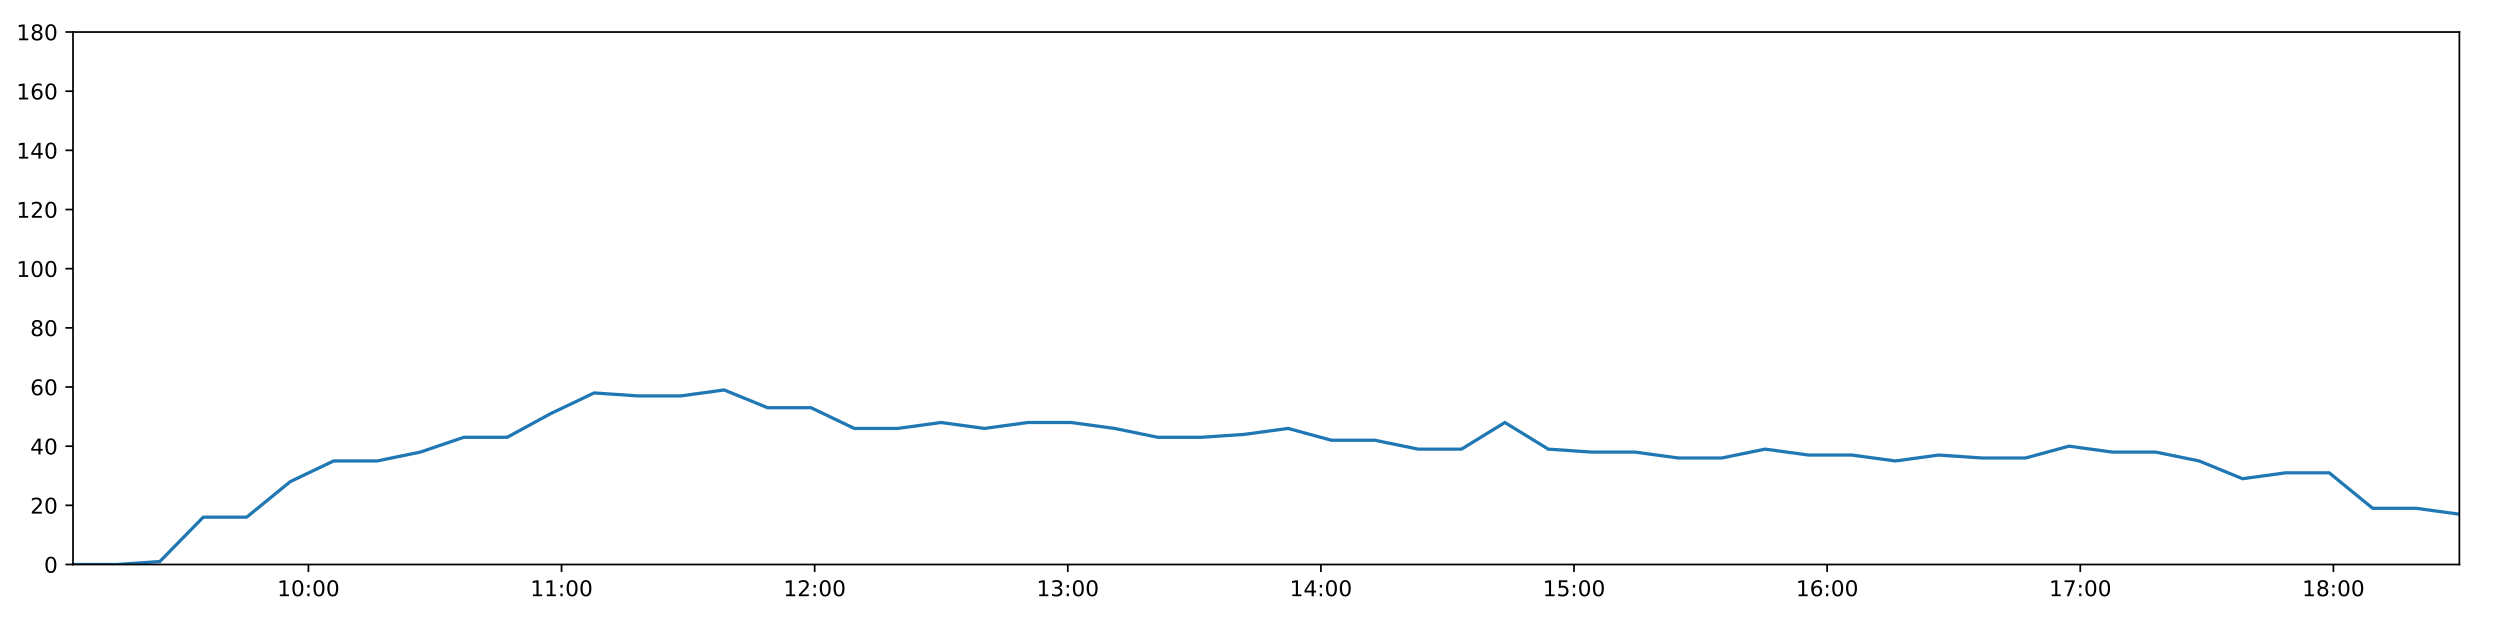
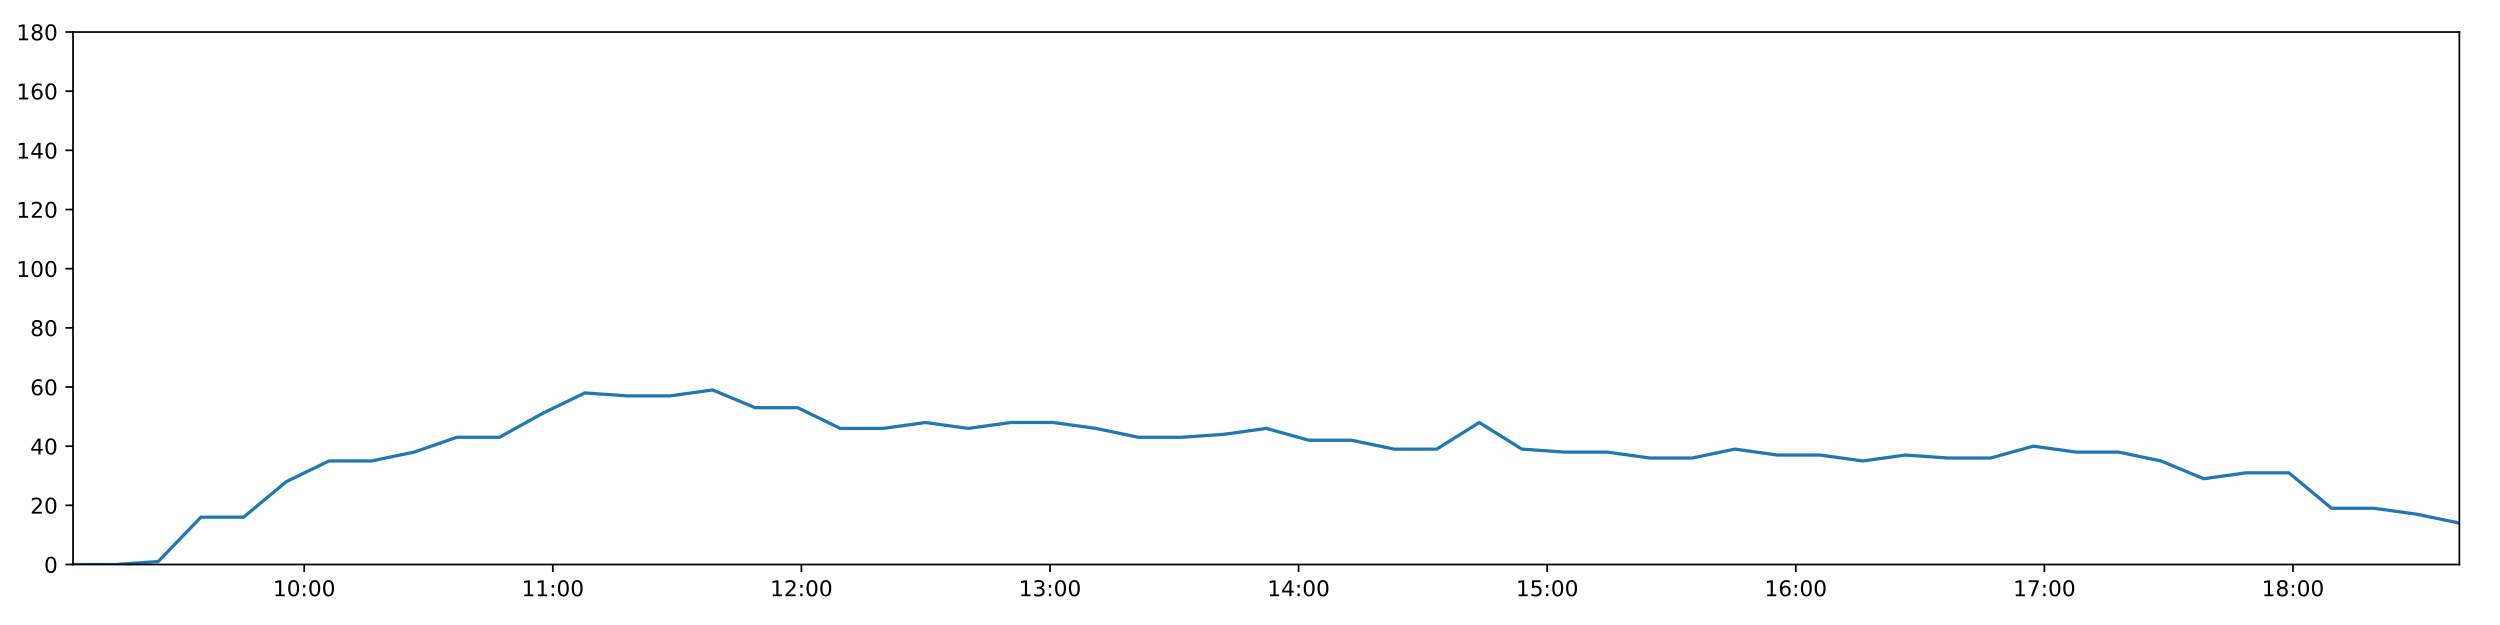
<svg xmlns="http://www.w3.org/2000/svg" xmlns:xlink="http://www.w3.org/1999/xlink" height="288pt" version="1.1" viewBox="0 0 1152 288" width="1152pt">
  <defs>
    <style type="text/css">
*{stroke-linecap:butt;stroke-linejoin:round;}
  </style>
  </defs>
  <g id="figure_1">
    <g id="patch_1">
      <path d="M 0 288  L 1152 288  L 1152 0  L 0 0  z " style="fill:#ffffff;" />
    </g>
    <g id="axes_1">
      <g id="patch_2">
        <path d="M 33.64 260.12  L 1133.28 260.12  L 1133.28 14.76  L 33.64 14.76  z " style="fill:#ffffff;" />
      </g>
      <g id="matplotlib.axis_1">
        <g id="xtick_1">
          <g id="line2d_1">
            <defs>
-               <path d="M 0 0  L 0 3.5  " id="m182a939f96" style="stroke:#000000;stroke-width:0.8;" />
-             </defs>
-             <g>
-               <use style="stroke:#000000;stroke-width:0.8;" x="142.121" xlink:href="#m182a939f96" y="260.12" />
+               <path d="M 0 0  L 0 3.5  " id="m3453e9a837" style="stroke:#000000;stroke-width:0.8;" />
+             </defs>
+             <g>
+               <use style="stroke:#000000;stroke-width:0.8;" x="140.181" xlink:href="#m3453e9a837" y="260.12" />
            </g>
          </g>
          <g id="text_1">
            <defs>
              <path d="M 12.406 8.297  L 28.516 8.297  L 28.516 63.922  L 10.984 60.406  L 10.984 69.391  L 28.422 72.906  L 38.281 72.906  L 38.281 8.297  L 54.391 8.297  L 54.391 0  L 12.406 0  z " id="DejaVuSans-49" />
              <path d="M 31.781 66.406  Q 24.172 66.406 20.328 58.906  Q 16.5 51.422 16.5 36.375  Q 16.5 21.391 20.328 13.891  Q 24.172 6.391 31.781 6.391  Q 39.453 6.391 43.281 13.891  Q 47.125 21.391 47.125 36.375  Q 47.125 51.422 43.281 58.906  Q 39.453 66.406 31.781 66.406  z M 31.781 74.219  Q 44.047 74.219 50.516 64.516  Q 56.984 54.828 56.984 36.375  Q 56.984 17.969 50.516 8.266  Q 44.047 -1.422 31.781 -1.422  Q 19.531 -1.422 13.062 8.266  Q 6.594 17.969 6.594 36.375  Q 6.594 54.828 13.062 64.516  Q 19.531 74.219 31.781 74.219  z " id="DejaVuSans-48" />
              <path d="M 11.719 12.406  L 22.016 12.406  L 22.016 0  L 11.719 0  z M 11.719 51.703  L 22.016 51.703  L 22.016 39.312  L 11.719 39.312  z " id="DejaVuSans-58" />
            </defs>
-             <g transform="translate(127.7115 274.7184)scale(0.1 -0.1)">
+             <g transform="translate(125.7714 274.7184)scale(0.1 -0.1)">
              <use xlink:href="#DejaVuSans-49" />
              <use x="63.623" xlink:href="#DejaVuSans-48" />
              <use x="127.246" xlink:href="#DejaVuSans-58" />
              <use x="160.938" xlink:href="#DejaVuSans-48" />
              <use x="224.561" xlink:href="#DejaVuSans-48" />
            </g>
          </g>
        </g>
        <g id="xtick_2">
          <g id="line2d_2">
            <g>
-               <use style="stroke:#000000;stroke-width:0.8;" x="258.76" xlink:href="#m182a939f96" y="260.12" />
+               <use style="stroke:#000000;stroke-width:0.8;" x="254.734" xlink:href="#m3453e9a837" y="260.12" />
            </g>
          </g>
          <g id="text_2">
-             <g transform="translate(244.3504 274.7184)scale(0.1 -0.1)">
+             <g transform="translate(240.3243 274.7184)scale(0.1 -0.1)">
              <use xlink:href="#DejaVuSans-49" />
              <use x="63.623" xlink:href="#DejaVuSans-49" />
              <use x="127.246" xlink:href="#DejaVuSans-58" />
              <use x="160.938" xlink:href="#DejaVuSans-48" />
              <use x="224.561" xlink:href="#DejaVuSans-48" />
            </g>
          </g>
        </g>
        <g id="xtick_3">
          <g id="line2d_3">
            <g>
-               <use style="stroke:#000000;stroke-width:0.8;" x="375.399" xlink:href="#m182a939f96" y="260.12" />
+               <use style="stroke:#000000;stroke-width:0.8;" x="369.286" xlink:href="#m3453e9a837" y="260.12" />
            </g>
          </g>
          <g id="text_3">
            <defs>
              <path d="M 19.188 8.297  L 53.609 8.297  L 53.609 0  L 7.328 0  L 7.328 8.297  Q 12.938 14.109 22.625 23.891  Q 32.328 33.688 34.812 36.531  Q 39.547 41.844 41.422 45.531  Q 43.312 49.219 43.312 52.781  Q 43.312 58.594 39.234 62.25  Q 35.156 65.922 28.609 65.922  Q 23.969 65.922 18.812 64.312  Q 13.672 62.703 7.812 59.422  L 7.812 69.391  Q 13.766 71.781 18.938 73  Q 24.125 74.219 28.422 74.219  Q 39.75 74.219 46.484 68.547  Q 53.219 62.891 53.219 53.422  Q 53.219 48.922 51.531 44.891  Q 49.859 40.875 45.406 35.406  Q 44.188 33.984 37.641 27.219  Q 31.109 20.453 19.188 8.297  z " id="DejaVuSans-50" />
            </defs>
-             <g transform="translate(360.9892 274.7184)scale(0.1 -0.1)">
+             <g transform="translate(354.8771 274.7184)scale(0.1 -0.1)">
              <use xlink:href="#DejaVuSans-49" />
              <use x="63.623" xlink:href="#DejaVuSans-50" />
              <use x="127.246" xlink:href="#DejaVuSans-58" />
              <use x="160.938" xlink:href="#DejaVuSans-48" />
              <use x="224.561" xlink:href="#DejaVuSans-48" />
            </g>
          </g>
        </g>
        <g id="xtick_4">
          <g id="line2d_4">
            <g>
-               <use style="stroke:#000000;stroke-width:0.8;" x="492.037" xlink:href="#m182a939f96" y="260.12" />
+               <use style="stroke:#000000;stroke-width:0.8;" x="483.839" xlink:href="#m3453e9a837" y="260.12" />
            </g>
          </g>
          <g id="text_4">
            <defs>
              <path d="M 40.578 39.312  Q 47.656 37.797 51.625 33  Q 55.609 28.219 55.609 21.188  Q 55.609 10.406 48.188 4.484  Q 40.766 -1.422 27.094 -1.422  Q 22.516 -1.422 17.656 -0.516  Q 12.797 0.391 7.625 2.203  L 7.625 11.719  Q 11.719 9.328 16.594 8.109  Q 21.484 6.891 26.812 6.891  Q 36.078 6.891 40.938 10.547  Q 45.797 14.203 45.797 21.188  Q 45.797 27.641 41.281 31.266  Q 36.766 34.906 28.719 34.906  L 20.219 34.906  L 20.219 43.016  L 29.109 43.016  Q 36.375 43.016 40.234 45.922  Q 44.094 48.828 44.094 54.297  Q 44.094 59.906 40.109 62.906  Q 36.141 65.922 28.719 65.922  Q 24.656 65.922 20.016 65.031  Q 15.375 64.156 9.812 62.312  L 9.812 71.094  Q 15.438 72.656 20.344 73.438  Q 25.25 74.219 29.594 74.219  Q 40.828 74.219 47.359 69.109  Q 53.906 64.016 53.906 55.328  Q 53.906 49.266 50.438 45.094  Q 46.969 40.922 40.578 39.312  z " id="DejaVuSans-51" />
            </defs>
-             <g transform="translate(477.628 274.7184)scale(0.1 -0.1)">
+             <g transform="translate(469.43 274.7184)scale(0.1 -0.1)">
              <use xlink:href="#DejaVuSans-49" />
              <use x="63.623" xlink:href="#DejaVuSans-51" />
              <use x="127.246" xlink:href="#DejaVuSans-58" />
              <use x="160.938" xlink:href="#DejaVuSans-48" />
              <use x="224.561" xlink:href="#DejaVuSans-48" />
            </g>
          </g>
        </g>
        <g id="xtick_5">
          <g id="line2d_5">
            <g>
-               <use style="stroke:#000000;stroke-width:0.8;" x="608.676" xlink:href="#m182a939f96" y="260.12" />
+               <use style="stroke:#000000;stroke-width:0.8;" x="598.392" xlink:href="#m3453e9a837" y="260.12" />
            </g>
          </g>
          <g id="text_5">
            <defs>
              <path d="M 37.797 64.312  L 12.891 25.391  L 37.797 25.391  z M 35.203 72.906  L 47.609 72.906  L 47.609 25.391  L 58.016 25.391  L 58.016 17.188  L 47.609 17.188  L 47.609 0  L 37.797 0  L 37.797 17.188  L 4.891 17.188  L 4.891 26.703  z " id="DejaVuSans-52" />
            </defs>
-             <g transform="translate(594.2669 274.7184)scale(0.1 -0.1)">
+             <g transform="translate(583.9828 274.7184)scale(0.1 -0.1)">
              <use xlink:href="#DejaVuSans-49" />
              <use x="63.623" xlink:href="#DejaVuSans-52" />
              <use x="127.246" xlink:href="#DejaVuSans-58" />
              <use x="160.938" xlink:href="#DejaVuSans-48" />
              <use x="224.561" xlink:href="#DejaVuSans-48" />
            </g>
          </g>
        </g>
        <g id="xtick_6">
          <g id="line2d_6">
            <g>
-               <use style="stroke:#000000;stroke-width:0.8;" x="725.315" xlink:href="#m182a939f96" y="260.12" />
+               <use style="stroke:#000000;stroke-width:0.8;" x="712.945" xlink:href="#m3453e9a837" y="260.12" />
            </g>
          </g>
          <g id="text_6">
            <defs>
              <path d="M 10.797 72.906  L 49.516 72.906  L 49.516 64.594  L 19.828 64.594  L 19.828 46.734  Q 21.969 47.469 24.109 47.828  Q 26.266 48.188 28.422 48.188  Q 40.625 48.188 47.75 41.5  Q 54.891 34.812 54.891 23.391  Q 54.891 11.625 47.562 5.094  Q 40.234 -1.422 26.906 -1.422  Q 22.312 -1.422 17.547 -0.641  Q 12.797 0.141 7.719 1.703  L 7.719 11.625  Q 12.109 9.234 16.797 8.062  Q 21.484 6.891 26.703 6.891  Q 35.156 6.891 40.078 11.328  Q 45.016 15.766 45.016 23.391  Q 45.016 31 40.078 35.438  Q 35.156 39.891 26.703 39.891  Q 22.75 39.891 18.812 39.016  Q 14.891 38.141 10.797 36.281  z " id="DejaVuSans-53" />
            </defs>
-             <g transform="translate(710.9057 274.7184)scale(0.1 -0.1)">
+             <g transform="translate(698.5357 274.7184)scale(0.1 -0.1)">
              <use xlink:href="#DejaVuSans-49" />
              <use x="63.623" xlink:href="#DejaVuSans-53" />
              <use x="127.246" xlink:href="#DejaVuSans-58" />
              <use x="160.938" xlink:href="#DejaVuSans-48" />
              <use x="224.561" xlink:href="#DejaVuSans-48" />
            </g>
          </g>
        </g>
        <g id="xtick_7">
          <g id="line2d_7">
            <g>
-               <use style="stroke:#000000;stroke-width:0.8;" x="841.954" xlink:href="#m182a939f96" y="260.12" />
+               <use style="stroke:#000000;stroke-width:0.8;" x="827.498" xlink:href="#m3453e9a837" y="260.12" />
            </g>
          </g>
          <g id="text_7">
            <defs>
              <path d="M 33.016 40.375  Q 26.375 40.375 22.484 35.828  Q 18.609 31.297 18.609 23.391  Q 18.609 15.531 22.484 10.953  Q 26.375 6.391 33.016 6.391  Q 39.656 6.391 43.531 10.953  Q 47.406 15.531 47.406 23.391  Q 47.406 31.297 43.531 35.828  Q 39.656 40.375 33.016 40.375  z M 52.594 71.297  L 52.594 62.312  Q 48.875 64.062 45.094 64.984  Q 41.312 65.922 37.594 65.922  Q 27.828 65.922 22.672 59.328  Q 17.531 52.734 16.797 39.406  Q 19.672 43.656 24.016 45.922  Q 28.375 48.188 33.594 48.188  Q 44.578 48.188 50.953 41.516  Q 57.328 34.859 57.328 23.391  Q 57.328 12.156 50.688 5.359  Q 44.047 -1.422 33.016 -1.422  Q 20.359 -1.422 13.672 8.266  Q 6.984 17.969 6.984 36.375  Q 6.984 53.656 15.188 63.938  Q 23.391 74.219 37.203 74.219  Q 40.922 74.219 44.703 73.484  Q 48.484 72.75 52.594 71.297  z " id="DejaVuSans-54" />
            </defs>
-             <g transform="translate(827.5446 274.7184)scale(0.1 -0.1)">
+             <g transform="translate(813.0885 274.7184)scale(0.1 -0.1)">
              <use xlink:href="#DejaVuSans-49" />
              <use x="63.623" xlink:href="#DejaVuSans-54" />
              <use x="127.246" xlink:href="#DejaVuSans-58" />
              <use x="160.938" xlink:href="#DejaVuSans-48" />
              <use x="224.561" xlink:href="#DejaVuSans-48" />
            </g>
          </g>
        </g>
        <g id="xtick_8">
          <g id="line2d_8">
            <g>
-               <use style="stroke:#000000;stroke-width:0.8;" x="958.593" xlink:href="#m182a939f96" y="260.12" />
+               <use style="stroke:#000000;stroke-width:0.8;" x="942.051" xlink:href="#m3453e9a837" y="260.12" />
            </g>
          </g>
          <g id="text_8">
            <defs>
              <path d="M 8.203 72.906  L 55.078 72.906  L 55.078 68.703  L 28.609 0  L 18.312 0  L 43.219 64.594  L 8.203 64.594  z " id="DejaVuSans-55" />
            </defs>
-             <g transform="translate(944.1834 274.7184)scale(0.1 -0.1)">
+             <g transform="translate(927.6414 274.7184)scale(0.1 -0.1)">
              <use xlink:href="#DejaVuSans-49" />
              <use x="63.623" xlink:href="#DejaVuSans-55" />
              <use x="127.246" xlink:href="#DejaVuSans-58" />
              <use x="160.938" xlink:href="#DejaVuSans-48" />
              <use x="224.561" xlink:href="#DejaVuSans-48" />
            </g>
          </g>
        </g>
        <g id="xtick_9">
          <g id="line2d_9">
            <g>
-               <use style="stroke:#000000;stroke-width:0.8;" x="1075.232" xlink:href="#m182a939f96" y="260.12" />
+               <use style="stroke:#000000;stroke-width:0.8;" x="1056.604" xlink:href="#m3453e9a837" y="260.12" />
            </g>
          </g>
          <g id="text_9">
            <defs>
              <path d="M 31.781 34.625  Q 24.75 34.625 20.719 30.859  Q 16.703 27.094 16.703 20.516  Q 16.703 13.922 20.719 10.156  Q 24.75 6.391 31.781 6.391  Q 38.812 6.391 42.859 10.172  Q 46.922 13.969 46.922 20.516  Q 46.922 27.094 42.891 30.859  Q 38.875 34.625 31.781 34.625  z M 21.922 38.812  Q 15.578 40.375 12.031 44.719  Q 8.5 49.078 8.5 55.328  Q 8.5 64.062 14.719 69.141  Q 20.953 74.219 31.781 74.219  Q 42.672 74.219 48.875 69.141  Q 55.078 64.062 55.078 55.328  Q 55.078 49.078 51.531 44.719  Q 48 40.375 41.703 38.812  Q 48.828 37.156 52.797 32.312  Q 56.781 27.484 56.781 20.516  Q 56.781 9.906 50.312 4.234  Q 43.844 -1.422 31.781 -1.422  Q 19.734 -1.422 13.25 4.234  Q 6.781 9.906 6.781 20.516  Q 6.781 27.484 10.781 32.312  Q 14.797 37.156 21.922 38.812  z M 18.312 54.391  Q 18.312 48.734 21.844 45.562  Q 25.391 42.391 31.781 42.391  Q 38.141 42.391 41.719 45.562  Q 45.312 48.734 45.312 54.391  Q 45.312 60.062 41.719 63.234  Q 38.141 66.406 31.781 66.406  Q 25.391 66.406 21.844 63.234  Q 18.312 60.062 18.312 54.391  z " id="DejaVuSans-56" />
            </defs>
-             <g transform="translate(1060.822 274.7184)scale(0.1 -0.1)">
+             <g transform="translate(1042.194 274.7184)scale(0.1 -0.1)">
              <use xlink:href="#DejaVuSans-49" />
              <use x="63.623" xlink:href="#DejaVuSans-56" />
              <use x="127.246" xlink:href="#DejaVuSans-58" />
              <use x="160.938" xlink:href="#DejaVuSans-48" />
              <use x="224.561" xlink:href="#DejaVuSans-48" />
            </g>
          </g>
        </g>
      </g>
      <g id="matplotlib.axis_2">
        <g id="ytick_1">
          <g id="line2d_10">
            <defs>
-               <path d="M 0 0  L -3.5 0  " id="m776508aa17" style="stroke:#000000;stroke-width:0.8;" />
-             </defs>
-             <g>
-               <use style="stroke:#000000;stroke-width:0.8;" x="33.64" xlink:href="#m776508aa17" y="260.12" />
+               <path d="M 0 0  L -3.5 0  " id="me49367bf6c" style="stroke:#000000;stroke-width:0.8;" />
+             </defs>
+             <g>
+               <use style="stroke:#000000;stroke-width:0.8;" x="33.64" xlink:href="#me49367bf6c" y="260.12" />
            </g>
          </g>
          <g id="text_10">
            <g transform="translate(20.2775 263.9192)scale(0.1 -0.1)">
              <use xlink:href="#DejaVuSans-48" />
            </g>
          </g>
        </g>
        <g id="ytick_2">
          <g id="line2d_11">
            <g>
-               <use style="stroke:#000000;stroke-width:0.8;" x="33.64" xlink:href="#m776508aa17" y="232.858" />
+               <use style="stroke:#000000;stroke-width:0.8;" x="33.64" xlink:href="#me49367bf6c" y="232.858" />
            </g>
          </g>
          <g id="text_11">
            <g transform="translate(13.915 236.657)scale(0.1 -0.1)">
              <use xlink:href="#DejaVuSans-50" />
              <use x="63.623" xlink:href="#DejaVuSans-48" />
            </g>
          </g>
        </g>
        <g id="ytick_3">
          <g id="line2d_12">
            <g>
-               <use style="stroke:#000000;stroke-width:0.8;" x="33.64" xlink:href="#m776508aa17" y="205.596" />
+               <use style="stroke:#000000;stroke-width:0.8;" x="33.64" xlink:href="#me49367bf6c" y="205.596" />
            </g>
          </g>
          <g id="text_12">
            <g transform="translate(13.915 209.3948)scale(0.1 -0.1)">
              <use xlink:href="#DejaVuSans-52" />
              <use x="63.623" xlink:href="#DejaVuSans-48" />
            </g>
          </g>
        </g>
        <g id="ytick_4">
          <g id="line2d_13">
            <g>
-               <use style="stroke:#000000;stroke-width:0.8;" x="33.64" xlink:href="#m776508aa17" y="178.333" />
+               <use style="stroke:#000000;stroke-width:0.8;" x="33.64" xlink:href="#me49367bf6c" y="178.333" />
            </g>
          </g>
          <g id="text_13">
            <g transform="translate(13.915 182.1326)scale(0.1 -0.1)">
              <use xlink:href="#DejaVuSans-54" />
              <use x="63.623" xlink:href="#DejaVuSans-48" />
            </g>
          </g>
        </g>
        <g id="ytick_5">
          <g id="line2d_14">
            <g>
-               <use style="stroke:#000000;stroke-width:0.8;" x="33.64" xlink:href="#m776508aa17" y="151.071" />
+               <use style="stroke:#000000;stroke-width:0.8;" x="33.64" xlink:href="#me49367bf6c" y="151.071" />
            </g>
          </g>
          <g id="text_14">
            <g transform="translate(13.915 154.8703)scale(0.1 -0.1)">
              <use xlink:href="#DejaVuSans-56" />
              <use x="63.623" xlink:href="#DejaVuSans-48" />
            </g>
          </g>
        </g>
        <g id="ytick_6">
          <g id="line2d_15">
            <g>
-               <use style="stroke:#000000;stroke-width:0.8;" x="33.64" xlink:href="#m776508aa17" y="123.809" />
+               <use style="stroke:#000000;stroke-width:0.8;" x="33.64" xlink:href="#me49367bf6c" y="123.809" />
            </g>
          </g>
          <g id="text_15">
            <g transform="translate(7.5525 127.6081)scale(0.1 -0.1)">
              <use xlink:href="#DejaVuSans-49" />
              <use x="63.623" xlink:href="#DejaVuSans-48" />
              <use x="127.246" xlink:href="#DejaVuSans-48" />
            </g>
          </g>
        </g>
        <g id="ytick_7">
          <g id="line2d_16">
            <g>
-               <use style="stroke:#000000;stroke-width:0.8;" x="33.64" xlink:href="#m776508aa17" y="96.547" />
+               <use style="stroke:#000000;stroke-width:0.8;" x="33.64" xlink:href="#me49367bf6c" y="96.547" />
            </g>
          </g>
          <g id="text_16">
            <g transform="translate(7.5525 100.3459)scale(0.1 -0.1)">
              <use xlink:href="#DejaVuSans-49" />
              <use x="63.623" xlink:href="#DejaVuSans-50" />
              <use x="127.246" xlink:href="#DejaVuSans-48" />
            </g>
          </g>
        </g>
        <g id="ytick_8">
          <g id="line2d_17">
            <g>
-               <use style="stroke:#000000;stroke-width:0.8;" x="33.64" xlink:href="#m776508aa17" y="69.284" />
+               <use style="stroke:#000000;stroke-width:0.8;" x="33.64" xlink:href="#me49367bf6c" y="69.284" />
            </g>
          </g>
          <g id="text_17">
            <g transform="translate(7.5525 73.08366)scale(0.1 -0.1)">
              <use xlink:href="#DejaVuSans-49" />
              <use x="63.623" xlink:href="#DejaVuSans-52" />
              <use x="127.246" xlink:href="#DejaVuSans-48" />
            </g>
          </g>
        </g>
        <g id="ytick_9">
          <g id="line2d_18">
            <g>
-               <use style="stroke:#000000;stroke-width:0.8;" x="33.64" xlink:href="#m776508aa17" y="42.022" />
+               <use style="stroke:#000000;stroke-width:0.8;" x="33.64" xlink:href="#me49367bf6c" y="42.022" />
            </g>
          </g>
          <g id="text_18">
            <g transform="translate(7.5525 45.82144)scale(0.1 -0.1)">
              <use xlink:href="#DejaVuSans-49" />
              <use x="63.623" xlink:href="#DejaVuSans-54" />
              <use x="127.246" xlink:href="#DejaVuSans-48" />
            </g>
          </g>
        </g>
        <g id="ytick_10">
          <g id="line2d_19">
            <g>
-               <use style="stroke:#000000;stroke-width:0.8;" x="33.64" xlink:href="#m776508aa17" y="14.76" />
+               <use style="stroke:#000000;stroke-width:0.8;" x="33.64" xlink:href="#me49367bf6c" y="14.76" />
            </g>
          </g>
          <g id="text_19">
            <g transform="translate(7.5525 18.55922)scale(0.1 -0.1)">
              <use xlink:href="#DejaVuSans-49" />
              <use x="63.623" xlink:href="#DejaVuSans-56" />
              <use x="127.246" xlink:href="#DejaVuSans-48" />
            </g>
          </g>
        </g>
      </g>
      <g id="line2d_20">
-         <path clip-path="url(#pceab0542a1)" d="M 33.64 260.12  L 53.633 260.12  L 73.63 258.757  L 93.654 238.31  L 113.674 238.31  L 133.716 221.953  L 153.698 212.411  L 173.718 212.411  L 193.7 208.322  L 213.723 201.506  L 233.71 201.506  L 253.729 190.601  L 273.755 181.06  L 293.749 182.423  L 313.735 182.423  L 333.724 179.696  L 353.698 187.875  L 373.69 187.875  L 393.669 197.417  L 413.667 197.417  L 433.642 194.691  L 453.619 197.417  L 473.603 194.691  L 493.596 194.691  L 513.578 197.417  L 533.553 201.506  L 553.531 201.506  L 573.521 200.143  L 593.544 197.417  L 613.528 202.869  L 633.512 202.869  L 653.493 206.959  L 673.469 206.959  L 693.449 194.691  L 713.427 206.959  L 733.43 208.322  L 753.41 208.322  L 773.386 211.048  L 793.364 211.048  L 813.341 206.959  L 833.363 209.685  L 853.34 209.685  L 873.366 212.411  L 893.365 209.685  L 913.347 211.048  L 933.368 211.048  L 953.351 205.596  L 973.392 208.322  L 993.379 208.322  L 1013.359 212.411  L 1033.338 220.59  L 1053.319 217.864  L 1073.293 217.864  L 1093.32 234.221  L 1113.298 234.221  L 1133.28 236.947  " style="fill:none;stroke:#1f77b4;stroke-linecap:square;stroke-width:1.5;" />
+         <path clip-path="url(#p4bfc4f9e3d)" d="M 33.64 260.12  L 53.276 260.12  L 72.914 258.757  L 92.581 238.31  L 112.242 238.31  L 131.926 221.953  L 151.551 212.411  L 171.212 212.411  L 190.838 208.322  L 210.502 201.506  L 230.132 201.506  L 249.793 190.601  L 269.461 181.06  L 289.098 182.423  L 308.725 182.423  L 328.357 179.696  L 347.974 187.875  L 367.609 187.875  L 387.231 197.417  L 406.871 197.417  L 426.488 194.691  L 446.108 197.417  L 465.735 194.691  L 485.37 194.691  L 504.995 197.417  L 524.613 201.506  L 544.233 201.506  L 563.866 200.143  L 583.53 197.417  L 603.157 202.869  L 622.784 202.869  L 642.408 206.959  L 662.026 206.959  L 681.649 194.691  L 701.27 206.959  L 720.915 208.322  L 740.537 208.322  L 760.157 211.048  L 779.777 211.048  L 799.397 206.959  L 819.061 209.685  L 838.68 209.685  L 858.348 212.411  L 877.989 209.685  L 897.614 211.048  L 917.277 211.048  L 936.903 205.596  L 956.585 208.322  L 976.215 208.322  L 995.837 212.411  L 1015.46 220.59  L 1035.083 217.864  L 1054.7 217.864  L 1074.369 234.221  L 1093.989 234.221  L 1113.614 236.947  L 1133.28 241.036  " style="fill:none;stroke:#1f77b4;stroke-linecap:square;stroke-width:1.5;" />
      </g>
      <g id="patch_3">
        <path d="M 33.64 260.12  L 33.64 14.76  " style="fill:none;stroke:#000000;stroke-linecap:square;stroke-linejoin:miter;stroke-width:0.8;" />
      </g>
      <g id="patch_4">
        <path d="M 1133.28 260.12  L 1133.28 14.76  " style="fill:none;stroke:#000000;stroke-linecap:square;stroke-linejoin:miter;stroke-width:0.8;" />
      </g>
      <g id="patch_5">
        <path d="M 33.64 260.12  L 1133.28 260.12  " style="fill:none;stroke:#000000;stroke-linecap:square;stroke-linejoin:miter;stroke-width:0.8;" />
      </g>
      <g id="patch_6">
        <path d="M 33.64 14.76  L 1133.28 14.76  " style="fill:none;stroke:#000000;stroke-linecap:square;stroke-linejoin:miter;stroke-width:0.8;" />
      </g>
    </g>
  </g>
  <defs>
-     <clipPath id="pceab0542a1">
+     <clipPath id="p4bfc4f9e3d">
      <rect height="245.36" width="1099.64" x="33.64" y="14.76" />
    </clipPath>
  </defs>
</svg>
